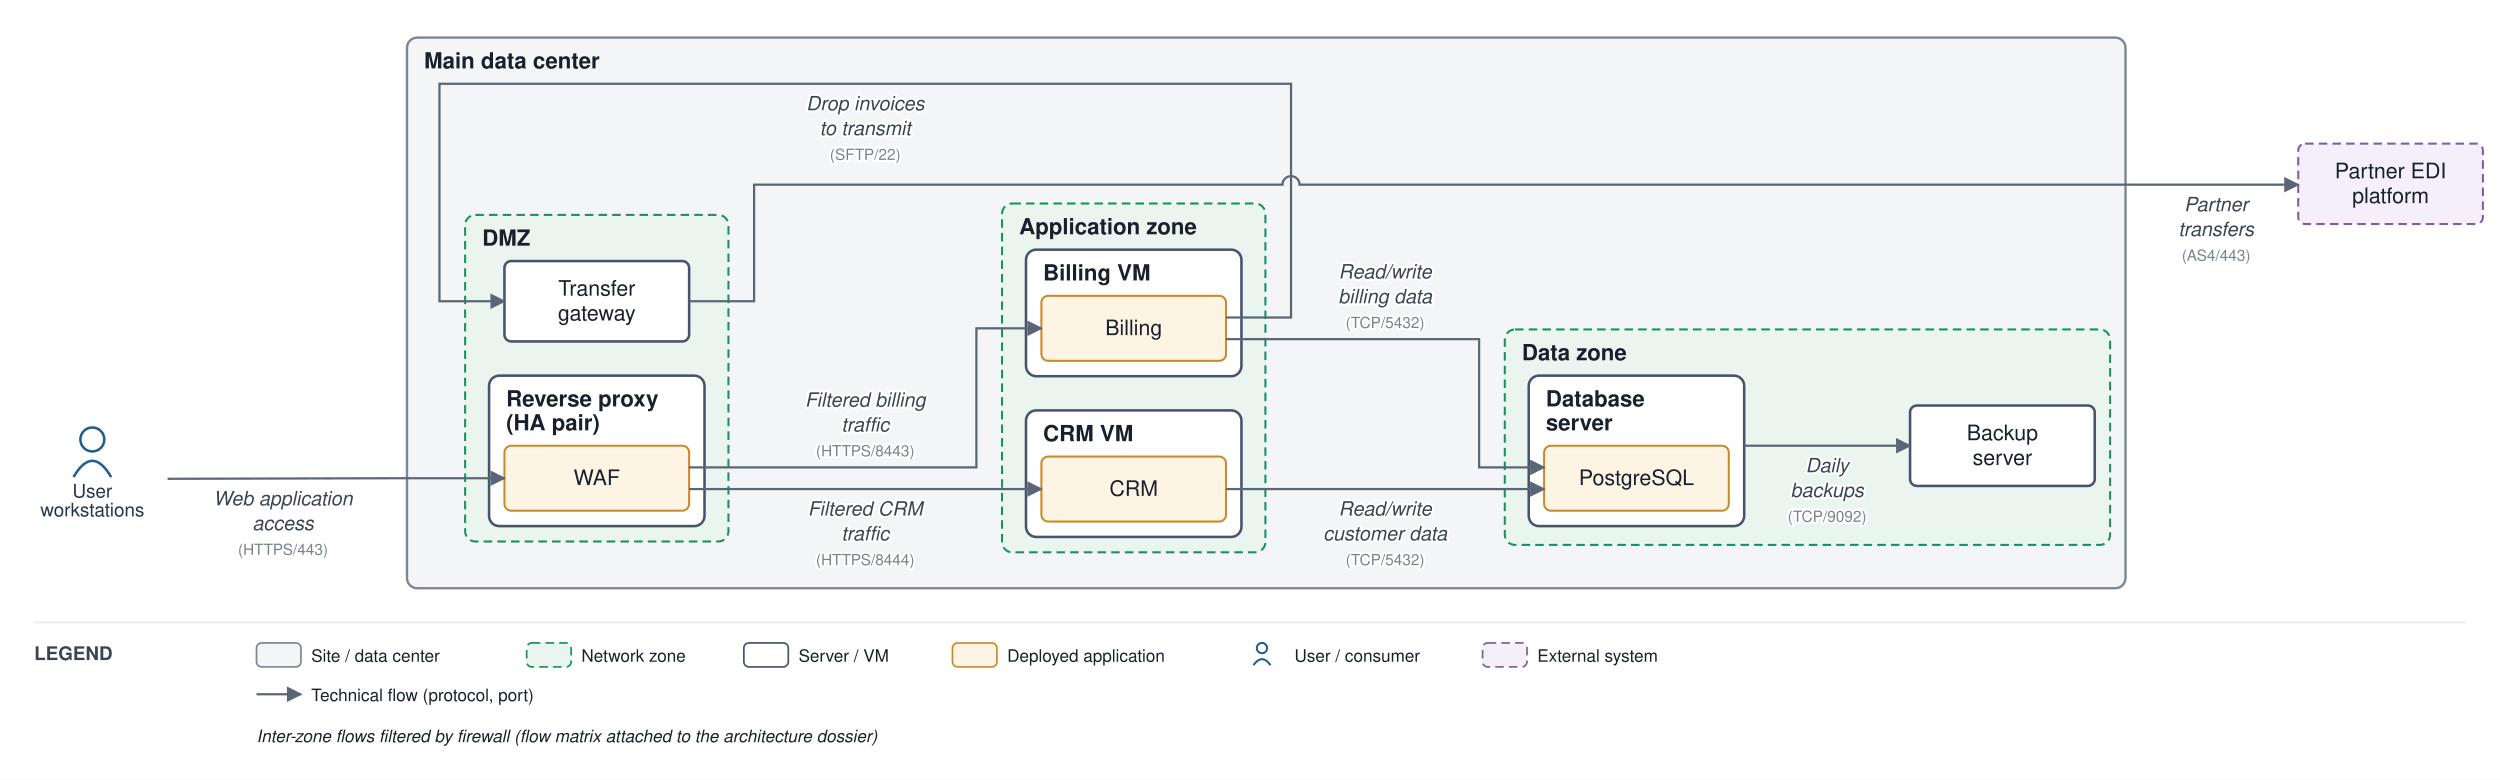
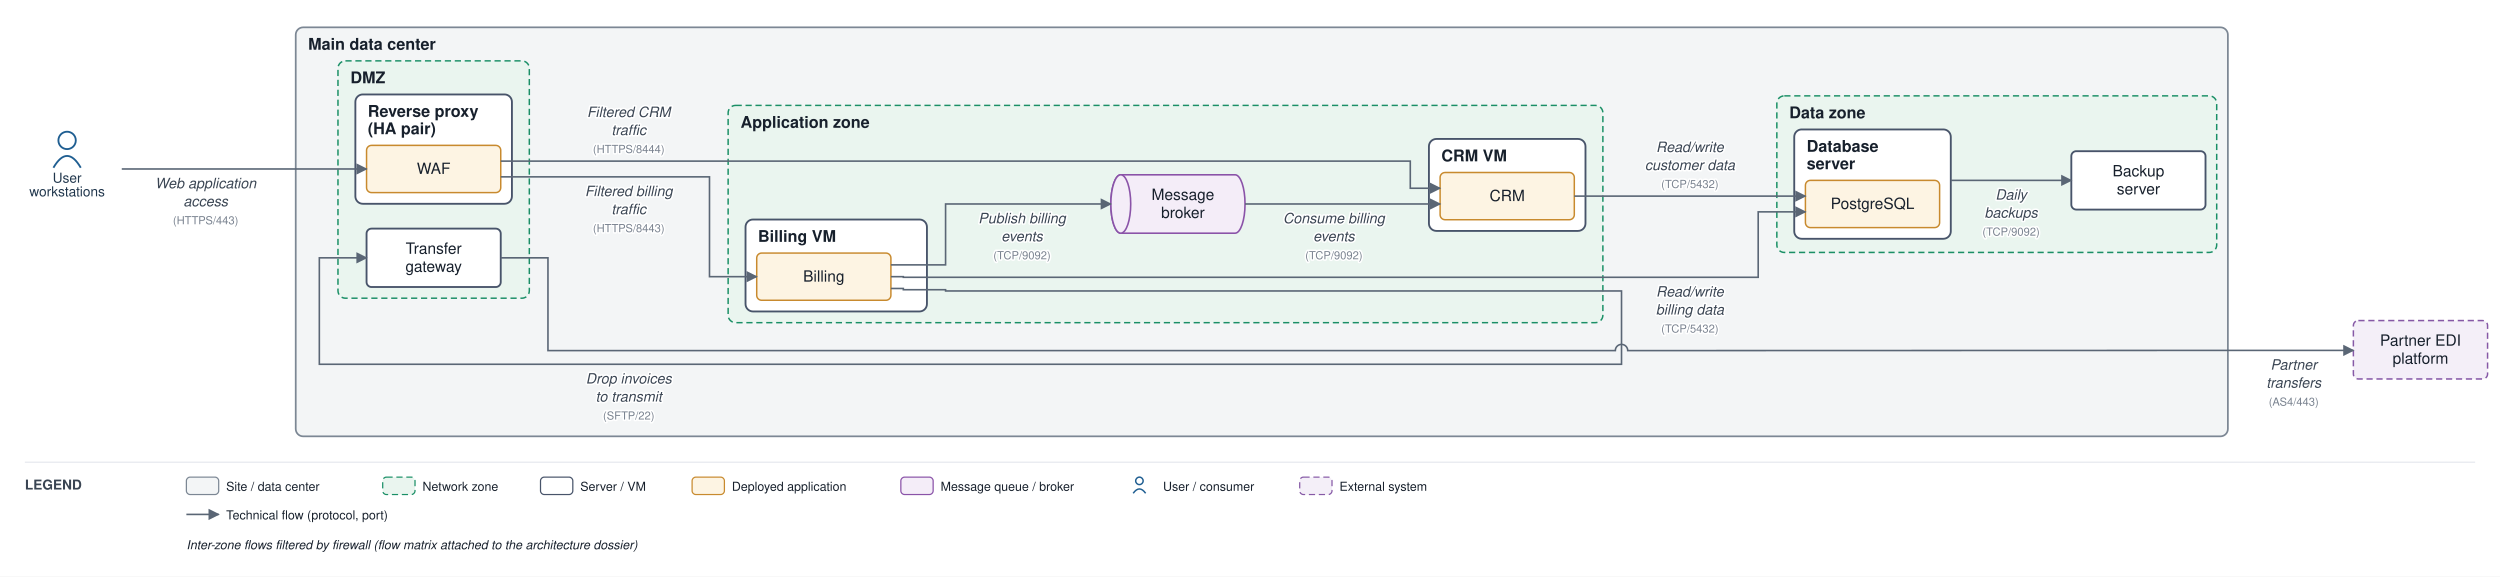
- <svg xmlns="http://www.w3.org/2000/svg" viewBox="0 0 1462 456" font-family="Helvetica,Arial,sans-serif">
+ <svg xmlns="http://www.w3.org/2000/svg" viewBox="0 0 2012 464" font-family="Helvetica,Arial,sans-serif">
  <defs>
    <marker id="arr" viewBox="0 0 10 10" refX="9" refY="5" markerWidth="7" markerHeight="7" orient="auto-start-reverse">
      <path d="M0,0 L10,5 L0,10 z" fill="#5a6675" />
    </marker>
  </defs>
-   <rect width="1462" height="456" fill="#ffffff" />
-   <rect x="238" y="22" width="1005" height="322" rx="6" fill="#f3f5f6" stroke="#7c8794" stroke-width="1.4" />
+   <rect width="2012" height="464" fill="#ffffff" />
+   <rect x="238" y="22" width="1555" height="329.167" rx="6" fill="#f3f5f6" stroke="#7c8794" stroke-width="1.4" />
  <text x="248" y="40" font-size="13" font-weight="bold" fill="#17202c">Main data center</text>
-   <rect x="272" y="125.667" width="154" height="191" rx="6" fill="#eaf5ef" stroke="#1a8f66" stroke-width="1.2" stroke-dasharray="5 3" />
-   <text x="282" y="143.667" font-size="13" font-weight="bold" fill="#17202c">DMZ</text>
-   <rect x="286" y="219.667" width="126" height="88" rx="6" fill="#ffffff" stroke="#48546a" stroke-width="1.5" />
-   <text x="296" y="237.667" font-size="13" font-weight="bold" fill="#17202c">Reverse proxy</text>
-   <text x="296" y="251.667" font-size="13" font-weight="bold" fill="#17202c">(HA pair)</text>
-   <rect x="586" y="119" width="154" height="204" rx="6" fill="#eaf5ef" stroke="#1a8f66" stroke-width="1.2" stroke-dasharray="5 3" />
-   <text x="596" y="137" font-size="13" font-weight="bold" fill="#17202c">Application zone</text>
-   <rect x="600" y="146" width="126" height="74" rx="6" fill="#ffffff" stroke="#48546a" stroke-width="1.5" />
-   <text x="610" y="164" font-size="13" font-weight="bold" fill="#17202c">Billing VM</text>
-   <rect x="600" y="240" width="126" height="74" rx="6" fill="#ffffff" stroke="#48546a" stroke-width="1.5" />
-   <text x="610" y="258" font-size="13" font-weight="bold" fill="#17202c">CRM VM</text>
-   <rect x="880" y="192.667" width="354" height="126" rx="6" fill="#eaf5ef" stroke="#1a8f66" stroke-width="1.2" stroke-dasharray="5 3" />
-   <text x="890" y="210.667" font-size="13" font-weight="bold" fill="#17202c">Data zone</text>
-   <rect x="894" y="219.667" width="126" height="88" rx="6" fill="#ffffff" stroke="#48546a" stroke-width="1.5" />
-   <text x="904" y="237.667" font-size="13" font-weight="bold" fill="#17202c">Database</text>
-   <text x="904" y="251.667" font-size="13" font-weight="bold" fill="#17202c">server</text>
-   <rect x="295" y="260.667" width="108" height="38" rx="4" fill="#fdf4e3" stroke="#c88a2e" stroke-width="1.2" />
-   <text x="349" y="283.667" font-size="12.5" text-anchor="middle" fill="#17202c">WAF</text>
-   <rect x="295" y="152.667" width="108" height="47" rx="4" fill="#ffffff" stroke="#48546a" stroke-width="1.5" />
-   <text x="349" y="172.917" font-size="12.5" text-anchor="middle" fill="#17202c">Transfer</text>
-   <text x="349" y="187.417" font-size="12.5" text-anchor="middle" fill="#17202c">gateway</text>
-   <rect x="609" y="173" width="108" height="38" rx="4" fill="#fdf4e3" stroke="#c88a2e" stroke-width="1.2" />
-   <text x="663" y="196" font-size="12.5" text-anchor="middle" fill="#17202c">Billing</text>
-   <rect x="609" y="267" width="108" height="38" rx="4" fill="#fdf4e3" stroke="#c88a2e" stroke-width="1.2" />
-   <text x="663" y="290" font-size="12.5" text-anchor="middle" fill="#17202c">CRM</text>
-   <rect x="903" y="260.667" width="108" height="38" rx="4" fill="#fdf4e3" stroke="#c88a2e" stroke-width="1.2" />
-   <text x="957" y="283.667" font-size="12.5" text-anchor="middle" fill="#17202c">PostgreSQL</text>
-   <rect x="1117" y="237.167" width="108" height="47" rx="4" fill="#ffffff" stroke="#48546a" stroke-width="1.5" />
-   <text x="1171" y="257.417" font-size="12.5" text-anchor="middle" fill="#17202c">Backup</text>
-   <text x="1171" y="271.917" font-size="12.5" text-anchor="middle" fill="#17202c">server</text>
-   <circle cx="54" cy="257" r="7" fill="none" stroke="#1f5e91" stroke-width="1.5" />
-   <path d="M 43 279 q 11 -19 22 0" fill="none" stroke="#1f5e91" stroke-width="1.5" />
-   <text x="54" y="291" font-size="11" text-anchor="middle" fill="#20364c">User</text>
-   <text x="54" y="302" font-size="11" text-anchor="middle" fill="#20364c">workstations</text>
-   <rect x="1344" y="84" width="108" height="47" rx="4" fill="#f4eff8" stroke="#8659a6" stroke-width="1.2" stroke-dasharray="5 3" />
-   <text x="1398" y="104.25" font-size="12.5" text-anchor="middle" fill="#17202c">Partner EDI</text>
-   <text x="1398" y="118.75" font-size="12.5" text-anchor="middle" fill="#17202c">platform</text>
-   <path d="M 98 280 L 233 279.667 L 295 279.667" fill="none" stroke="#5a6675" stroke-width="1.3" marker-end="url(#arr)" />
-   <text x="165.5" y="295.5" font-size="11.5" text-anchor="middle" fill="#3a4553" font-style="italic" stroke="#ffffff" stroke-width="2.5" paint-order="stroke" stroke-linejoin="round">Web application</text>
-   <text x="165.5" y="310" font-size="11.5" text-anchor="middle" fill="#3a4553" font-style="italic" stroke="#ffffff" stroke-width="2.5" paint-order="stroke" stroke-linejoin="round">access</text>
-   <text x="165.5" y="324.5" font-size="9" text-anchor="middle" fill="#79828f" stroke="#ffffff" stroke-width="2.5" paint-order="stroke" stroke-linejoin="round">(HTTPS/443)</text>
-   <path d="M 403 273.333 L 571 273.333 L 571 192 L 609 192" fill="none" stroke="#5a6675" stroke-width="1.3" marker-end="url(#arr)" />
-   <text x="506" y="237.833" font-size="11.5" text-anchor="middle" fill="#3a4553" font-style="italic" stroke="#ffffff" stroke-width="2.5" paint-order="stroke" stroke-linejoin="round">Filtered billing</text>
-   <text x="506" y="252.333" font-size="11.5" text-anchor="middle" fill="#3a4553" font-style="italic" stroke="#ffffff" stroke-width="2.5" paint-order="stroke" stroke-linejoin="round">traffic</text>
-   <text x="506" y="266.833" font-size="9" text-anchor="middle" fill="#79828f" stroke="#ffffff" stroke-width="2.5" paint-order="stroke" stroke-linejoin="round">(HTTPS/8443)</text>
-   <path d="M 403 286 L 609 286" fill="none" stroke="#5a6675" stroke-width="1.3" marker-end="url(#arr)" />
-   <text x="506" y="301.5" font-size="11.5" text-anchor="middle" fill="#3a4553" font-style="italic" stroke="#ffffff" stroke-width="2.5" paint-order="stroke" stroke-linejoin="round">Filtered CRM</text>
-   <text x="506" y="316" font-size="11.5" text-anchor="middle" fill="#3a4553" font-style="italic" stroke="#ffffff" stroke-width="2.5" paint-order="stroke" stroke-linejoin="round">traffic</text>
-   <text x="506" y="330.5" font-size="9" text-anchor="middle" fill="#79828f" stroke="#ffffff" stroke-width="2.5" paint-order="stroke" stroke-linejoin="round">(HTTPS/8444)</text>
-   <path d="M 717 198.333 L 865 198.333 L 865 273.333 L 903 273.333" fill="none" stroke="#5a6675" stroke-width="1.3" marker-end="url(#arr)" />
-   <text x="810" y="162.833" font-size="11.5" text-anchor="middle" fill="#3a4553" font-style="italic" stroke="#ffffff" stroke-width="2.5" paint-order="stroke" stroke-linejoin="round">Read/write</text>
-   <text x="810" y="177.333" font-size="11.5" text-anchor="middle" fill="#3a4553" font-style="italic" stroke="#ffffff" stroke-width="2.5" paint-order="stroke" stroke-linejoin="round">billing data</text>
-   <text x="810" y="191.833" font-size="9" text-anchor="middle" fill="#79828f" stroke="#ffffff" stroke-width="2.5" paint-order="stroke" stroke-linejoin="round">(TCP/5432)</text>
-   <path d="M 717 286 L 903 286" fill="none" stroke="#5a6675" stroke-width="1.3" marker-end="url(#arr)" />
-   <text x="810" y="301.5" font-size="11.5" text-anchor="middle" fill="#3a4553" font-style="italic" stroke="#ffffff" stroke-width="2.5" paint-order="stroke" stroke-linejoin="round">Read/write</text>
-   <text x="810" y="316" font-size="11.5" text-anchor="middle" fill="#3a4553" font-style="italic" stroke="#ffffff" stroke-width="2.5" paint-order="stroke" stroke-linejoin="round">customer data</text>
-   <text x="810" y="330.5" font-size="9" text-anchor="middle" fill="#79828f" stroke="#ffffff" stroke-width="2.5" paint-order="stroke" stroke-linejoin="round">(TCP/5432)</text>
-   <path d="M 717 185.667 L 755 185.667 L 755 49 L 257 49 L 257 176.167 L 295 176.167" fill="none" stroke="#5a6675" stroke-width="1.3" marker-end="url(#arr)" />
-   <text x="506" y="64.5" font-size="11.5" text-anchor="middle" fill="#3a4553" font-style="italic" stroke="#ffffff" stroke-width="2.5" paint-order="stroke" stroke-linejoin="round">Drop invoices</text>
-   <text x="506" y="79" font-size="11.5" text-anchor="middle" fill="#3a4553" font-style="italic" stroke="#ffffff" stroke-width="2.5" paint-order="stroke" stroke-linejoin="round">to transmit</text>
-   <text x="506" y="93.5" font-size="9" text-anchor="middle" fill="#79828f" stroke="#ffffff" stroke-width="2.5" paint-order="stroke" stroke-linejoin="round">(SFTP/22)</text>
-   <path d="M 403 176.167 L 441 176.167 L 441 108 L 750 108 A 5 5 0 0 1 760 108 L 1344 108" fill="none" stroke="#5a6675" stroke-width="1.3" marker-end="url(#arr)" />
-   <text x="1296" y="123.5" font-size="11.5" text-anchor="middle" fill="#3a4553" font-style="italic" stroke="#ffffff" stroke-width="2.5" paint-order="stroke" stroke-linejoin="round">Partner</text>
-   <text x="1296" y="138" font-size="11.5" text-anchor="middle" fill="#3a4553" font-style="italic" stroke="#ffffff" stroke-width="2.5" paint-order="stroke" stroke-linejoin="round">transfers</text>
-   <text x="1296" y="152.5" font-size="9" text-anchor="middle" fill="#79828f" stroke="#ffffff" stroke-width="2.5" paint-order="stroke" stroke-linejoin="round">(AS4/443)</text>
-   <path d="M 1020 260.667 L 1117 260.667" fill="none" stroke="#5a6675" stroke-width="1.3" marker-end="url(#arr)" />
-   <text x="1068.5" y="276.167" font-size="11.5" text-anchor="middle" fill="#3a4553" font-style="italic" stroke="#ffffff" stroke-width="2.5" paint-order="stroke" stroke-linejoin="round">Daily</text>
-   <text x="1068.5" y="290.667" font-size="11.5" text-anchor="middle" fill="#3a4553" font-style="italic" stroke="#ffffff" stroke-width="2.5" paint-order="stroke" stroke-linejoin="round">backups</text>
-   <text x="1068.5" y="305.167" font-size="9" text-anchor="middle" fill="#79828f" stroke="#ffffff" stroke-width="2.5" paint-order="stroke" stroke-linejoin="round">(TCP/9092)</text>
-   <line x1="20" y1="364" x2="1442" y2="364" stroke="#e6e9ee" stroke-width="1" />
-   <text x="20" y="386" font-size="11" font-weight="bold" fill="#3a4553">LEGEND</text>
-   <rect x="150" y="376" width="26" height="14" rx="3" fill="#f3f5f6" stroke="#7c8794" />
-   <text x="182" y="387" font-size="10" fill="#17202c">Site / data center</text>
-   <rect x="308" y="376" width="26" height="14" rx="3" fill="#eaf5ef" stroke="#1a8f66" stroke-dasharray="5 3" />
-   <text x="340" y="387" font-size="10" fill="#17202c">Network zone</text>
-   <rect x="435" y="376" width="26" height="14" rx="3" fill="#ffffff" stroke="#48546a" />
-   <text x="467" y="387" font-size="10" fill="#17202c">Server / VM</text>
-   <rect x="557" y="376" width="26" height="14" rx="3" fill="#fdf4e3" stroke="#c88a2e" />
-   <text x="589" y="387" font-size="10" fill="#17202c">Deployed application</text>
-   <circle cx="738" cy="379" r="3" fill="none" stroke="#1f5e91" stroke-width="1.2" />
-   <path d="M 733 389 q 5 -7 10 0" fill="none" stroke="#1f5e91" stroke-width="1.2" />
-   <text x="757" y="387" font-size="10" fill="#17202c">User / consumer</text>
-   <rect x="867" y="376" width="26" height="14" rx="3" fill="#f4eff8" stroke="#8659a6" stroke-dasharray="5 3" />
-   <text x="899" y="387" font-size="10" fill="#17202c">External system</text>
-   <line x1="150" y1="406" x2="176" y2="406" stroke="#5a6675" stroke-width="1.3" marker-end="url(#arr)" />
-   <text x="182" y="410" font-size="10" fill="#17202c">Technical flow (protocol, port)</text>
-   <text x="150" y="434" font-size="10" fill="#17202c" font-style="italic">Inter-zone flows filtered by firewall (flow matrix attached to the architecture dossier)</text>
+   <rect x="272" y="49" width="154" height="191" rx="6" fill="#eaf5ef" stroke="#1a8f66" stroke-width="1.2" stroke-dasharray="5 3" />
+   <text x="282" y="67" font-size="13" font-weight="bold" fill="#17202c">DMZ</text>
+   <rect x="286" y="76" width="126" height="88" rx="6" fill="#ffffff" stroke="#48546a" stroke-width="1.5" />
+   <text x="296" y="94" font-size="13" font-weight="bold" fill="#17202c">Reverse proxy</text>
+   <text x="296" y="108" font-size="13" font-weight="bold" fill="#17202c">(HA pair)</text>
+   <rect x="586" y="84.833" width="704" height="174.833" rx="6" fill="#eaf5ef" stroke="#1a8f66" stroke-width="1.2" stroke-dasharray="5 3" />
+   <text x="596" y="102.833" font-size="13" font-weight="bold" fill="#17202c">Application zone</text>
+   <rect x="600" y="176.667" width="146" height="74" rx="6" fill="#ffffff" stroke="#48546a" stroke-width="1.5" />
+   <text x="610" y="194.667" font-size="13" font-weight="bold" fill="#17202c">Billing VM</text>
+   <rect x="1150" y="111.833" width="126" height="74" rx="6" fill="#ffffff" stroke="#48546a" stroke-width="1.5" />
+   <text x="1160" y="129.833" font-size="13" font-weight="bold" fill="#17202c">CRM VM</text>
+   <rect x="1430" y="77.167" width="354" height="126" rx="6" fill="#eaf5ef" stroke="#1a8f66" stroke-width="1.2" stroke-dasharray="5 3" />
+   <text x="1440" y="95.167" font-size="13" font-weight="bold" fill="#17202c">Data zone</text>
+   <rect x="1444" y="104.167" width="126" height="88" rx="6" fill="#ffffff" stroke="#48546a" stroke-width="1.5" />
+   <text x="1454" y="122.167" font-size="13" font-weight="bold" fill="#17202c">Database</text>
+   <text x="1454" y="136.167" font-size="13" font-weight="bold" fill="#17202c">server</text>
+   <rect x="295" y="117" width="108" height="38" rx="4" fill="#fdf4e3" stroke="#c88a2e" stroke-width="1.2" />
+   <text x="349" y="140" font-size="12.5" text-anchor="middle" fill="#17202c">WAF</text>
+   <rect x="295" y="184" width="108" height="47" rx="4" fill="#ffffff" stroke="#48546a" stroke-width="1.5" />
+   <text x="349" y="204.25" font-size="12.5" text-anchor="middle" fill="#17202c">Transfer</text>
+   <text x="349" y="218.75" font-size="12.5" text-anchor="middle" fill="#17202c">gateway</text>
+   <rect x="609" y="203.667" width="108" height="38" rx="4" fill="#fdf4e3" stroke="#c88a2e" stroke-width="1.2" />
+   <text x="663" y="226.667" font-size="12.5" text-anchor="middle" fill="#17202c">Billing</text>
+   <rect x="1159" y="138.833" width="108" height="38" rx="4" fill="#fdf4e3" stroke="#c88a2e" stroke-width="1.2" />
+   <text x="1213" y="161.833" font-size="12.5" text-anchor="middle" fill="#17202c">CRM</text>
+   <path d="M 902 140.667 h 92 a 8 23.5 0 0 1 0 47 h -92 a 8 23.5 0 0 1 0 -47" fill="#f4edf8" stroke="#8a53a8" stroke-width="1.3" />
+   <ellipse cx="902" cy="164.167" rx="8" ry="23.5" fill="#f4edf8" stroke="#8a53a8" stroke-width="1.3" />
+   <text x="952" y="160.917" font-size="12.5" text-anchor="middle" fill="#17202c">Message</text>
+   <text x="952" y="175.417" font-size="12.5" text-anchor="middle" fill="#17202c">broker</text>
+   <rect x="1453" y="145.167" width="108" height="38" rx="4" fill="#fdf4e3" stroke="#c88a2e" stroke-width="1.2" />
+   <text x="1507" y="168.167" font-size="12.5" text-anchor="middle" fill="#17202c">PostgreSQL</text>
+   <rect x="1667" y="121.667" width="108" height="47" rx="4" fill="#ffffff" stroke="#48546a" stroke-width="1.5" />
+   <text x="1721" y="141.917" font-size="12.5" text-anchor="middle" fill="#17202c">Backup</text>
+   <text x="1721" y="156.417" font-size="12.5" text-anchor="middle" fill="#17202c">server</text>
+   <circle cx="54" cy="113" r="7" fill="none" stroke="#1f5e91" stroke-width="1.5" />
+   <path d="M 43 135 q 11 -19 22 0" fill="none" stroke="#1f5e91" stroke-width="1.5" />
+   <text x="54" y="147" font-size="11" text-anchor="middle" fill="#20364c">User</text>
+   <text x="54" y="158" font-size="11" text-anchor="middle" fill="#20364c">workstations</text>
+   <rect x="1894" y="258" width="108" height="47" rx="4" fill="#f4eff8" stroke="#8659a6" stroke-width="1.2" stroke-dasharray="5 3" />
+   <text x="1948" y="278.25" font-size="12.5" text-anchor="middle" fill="#17202c">Partner EDI</text>
+   <text x="1948" y="292.75" font-size="12.5" text-anchor="middle" fill="#17202c">platform</text>
+   <path d="M 98 136 L 295 136" fill="none" stroke="#5a6675" stroke-width="1.3" marker-end="url(#arr)" />
+   <text x="165.5" y="151.5" font-size="11.5" text-anchor="middle" fill="#3a4553" font-style="italic" stroke="#ffffff" stroke-width="2.5" paint-order="stroke" stroke-linejoin="round">Web application</text>
+   <text x="165.5" y="166" font-size="11.5" text-anchor="middle" fill="#3a4553" font-style="italic" stroke="#ffffff" stroke-width="2.5" paint-order="stroke" stroke-linejoin="round">access</text>
+   <text x="165.5" y="180.5" font-size="9" text-anchor="middle" fill="#79828f" stroke="#ffffff" stroke-width="2.5" paint-order="stroke" stroke-linejoin="round">(HTTPS/443)</text>
+   <path d="M 403 142.333 L 571 142.333 L 571 222.667 L 609 222.667" fill="none" stroke="#5a6675" stroke-width="1.3" marker-end="url(#arr)" />
+   <text x="506" y="157.833" font-size="11.5" text-anchor="middle" fill="#3a4553" font-style="italic" stroke="#ffffff" stroke-width="2.5" paint-order="stroke" stroke-linejoin="round">Filtered billing</text>
+   <text x="506" y="172.333" font-size="11.5" text-anchor="middle" fill="#3a4553" font-style="italic" stroke="#ffffff" stroke-width="2.5" paint-order="stroke" stroke-linejoin="round">traffic</text>
+   <text x="506" y="186.833" font-size="9" text-anchor="middle" fill="#79828f" stroke="#ffffff" stroke-width="2.5" paint-order="stroke" stroke-linejoin="round">(HTTPS/8443)</text>
+   <path d="M 403 129.667 L 1135 129.667 L 1135 151.5 L 1159 151.5" fill="none" stroke="#5a6675" stroke-width="1.3" marker-end="url(#arr)" />
+   <text x="506" y="94.167" font-size="11.5" text-anchor="middle" fill="#3a4553" font-style="italic" stroke="#ffffff" stroke-width="2.5" paint-order="stroke" stroke-linejoin="round">Filtered CRM</text>
+   <text x="506" y="108.667" font-size="11.5" text-anchor="middle" fill="#3a4553" font-style="italic" stroke="#ffffff" stroke-width="2.5" paint-order="stroke" stroke-linejoin="round">traffic</text>
+   <text x="506" y="123.167" font-size="9" text-anchor="middle" fill="#79828f" stroke="#ffffff" stroke-width="2.5" paint-order="stroke" stroke-linejoin="round">(HTTPS/8444)</text>
+   <path d="M 717 222.667 L 727 222.667 L 727 223.167 L 1415 223.167 L 1415 170.5 L 1453 170.5" fill="none" stroke="#5a6675" stroke-width="1.3" marker-end="url(#arr)" />
+   <text x="1360" y="238.667" font-size="11.5" text-anchor="middle" fill="#3a4553" font-style="italic" stroke="#ffffff" stroke-width="2.5" paint-order="stroke" stroke-linejoin="round">Read/write</text>
+   <text x="1360" y="253.167" font-size="11.5" text-anchor="middle" fill="#3a4553" font-style="italic" stroke="#ffffff" stroke-width="2.5" paint-order="stroke" stroke-linejoin="round">billing data</text>
+   <text x="1360" y="267.667" font-size="9" text-anchor="middle" fill="#79828f" stroke="#ffffff" stroke-width="2.5" paint-order="stroke" stroke-linejoin="round">(TCP/5432)</text>
+   <path d="M 1267 157.833 L 1453 157.833" fill="none" stroke="#5a6675" stroke-width="1.3" marker-end="url(#arr)" />
+   <text x="1360" y="122.333" font-size="11.5" text-anchor="middle" fill="#3a4553" font-style="italic" stroke="#ffffff" stroke-width="2.5" paint-order="stroke" stroke-linejoin="round">Read/write</text>
+   <text x="1360" y="136.833" font-size="11.5" text-anchor="middle" fill="#3a4553" font-style="italic" stroke="#ffffff" stroke-width="2.5" paint-order="stroke" stroke-linejoin="round">customer data</text>
+   <text x="1360" y="151.333" font-size="9" text-anchor="middle" fill="#79828f" stroke="#ffffff" stroke-width="2.5" paint-order="stroke" stroke-linejoin="round">(TCP/5432)</text>
+   <path d="M 717 213.167 L 761 213.167 L 761 164.167 L 894 164.167" fill="none" stroke="#5a6675" stroke-width="1.3" marker-end="url(#arr)" />
+   <text x="822.5" y="179.667" font-size="11.5" text-anchor="middle" fill="#3a4553" font-style="italic" stroke="#ffffff" stroke-width="2.5" paint-order="stroke" stroke-linejoin="round">Publish billing</text>
+   <text x="822.5" y="194.167" font-size="11.5" text-anchor="middle" fill="#3a4553" font-style="italic" stroke="#ffffff" stroke-width="2.5" paint-order="stroke" stroke-linejoin="round">events</text>
+   <text x="822.5" y="208.667" font-size="9" text-anchor="middle" fill="#79828f" stroke="#ffffff" stroke-width="2.5" paint-order="stroke" stroke-linejoin="round">(TCP/9092)</text>
+   <path d="M 1002 164.167 L 1159 164.167" fill="none" stroke="#5a6675" stroke-width="1.3" marker-end="url(#arr)" />
+   <text x="1073.5" y="179.667" font-size="11.5" text-anchor="middle" fill="#3a4553" font-style="italic" stroke="#ffffff" stroke-width="2.5" paint-order="stroke" stroke-linejoin="round">Consume billing</text>
+   <text x="1073.5" y="194.167" font-size="11.5" text-anchor="middle" fill="#3a4553" font-style="italic" stroke="#ffffff" stroke-width="2.5" paint-order="stroke" stroke-linejoin="round">events</text>
+   <text x="1073.5" y="208.667" font-size="9" text-anchor="middle" fill="#79828f" stroke="#ffffff" stroke-width="2.5" paint-order="stroke" stroke-linejoin="round">(TCP/9092)</text>
+   <path d="M 717 232.167 L 727 232.167 L 727 233.167 L 761 233.167 L 761 234.167 L 1305 234.167 L 1305 293.167 L 257 293.167 L 257 207.5 L 295 207.5" fill="none" stroke="#5a6675" stroke-width="1.3" marker-end="url(#arr)" />
+   <text x="506" y="308.667" font-size="11.5" text-anchor="middle" fill="#3a4553" font-style="italic" stroke="#ffffff" stroke-width="2.5" paint-order="stroke" stroke-linejoin="round">Drop invoices</text>
+   <text x="506" y="323.167" font-size="11.5" text-anchor="middle" fill="#3a4553" font-style="italic" stroke="#ffffff" stroke-width="2.5" paint-order="stroke" stroke-linejoin="round">to transmit</text>
+   <text x="506" y="337.667" font-size="9" text-anchor="middle" fill="#79828f" stroke="#ffffff" stroke-width="2.5" paint-order="stroke" stroke-linejoin="round">(SFTP/22)</text>
+   <path d="M 403 207.5 L 441 207.5 L 441 282.167 L 1300 282.167 A 5 5 0 0 1 1310 282.167 L 1798 282 L 1894 282" fill="none" stroke="#5a6675" stroke-width="1.3" marker-end="url(#arr)" />
+   <text x="1846" y="297.5" font-size="11.5" text-anchor="middle" fill="#3a4553" font-style="italic" stroke="#ffffff" stroke-width="2.5" paint-order="stroke" stroke-linejoin="round">Partner</text>
+   <text x="1846" y="312" font-size="11.5" text-anchor="middle" fill="#3a4553" font-style="italic" stroke="#ffffff" stroke-width="2.5" paint-order="stroke" stroke-linejoin="round">transfers</text>
+   <text x="1846" y="326.5" font-size="9" text-anchor="middle" fill="#79828f" stroke="#ffffff" stroke-width="2.5" paint-order="stroke" stroke-linejoin="round">(AS4/443)</text>
+   <path d="M 1570 145.167 L 1667 145.167" fill="none" stroke="#5a6675" stroke-width="1.3" marker-end="url(#arr)" />
+   <text x="1618.5" y="160.667" font-size="11.5" text-anchor="middle" fill="#3a4553" font-style="italic" stroke="#ffffff" stroke-width="2.5" paint-order="stroke" stroke-linejoin="round">Daily</text>
+   <text x="1618.5" y="175.167" font-size="11.5" text-anchor="middle" fill="#3a4553" font-style="italic" stroke="#ffffff" stroke-width="2.5" paint-order="stroke" stroke-linejoin="round">backups</text>
+   <text x="1618.5" y="189.667" font-size="9" text-anchor="middle" fill="#79828f" stroke="#ffffff" stroke-width="2.5" paint-order="stroke" stroke-linejoin="round">(TCP/9092)</text>
+   <line x1="20" y1="372" x2="1992" y2="372" stroke="#e6e9ee" stroke-width="1" />
+   <text x="20" y="394" font-size="11" font-weight="bold" fill="#3a4553">LEGEND</text>
+   <rect x="150" y="384" width="26" height="14" rx="3" fill="#f3f5f6" stroke="#7c8794" />
+   <text x="182" y="395" font-size="10" fill="#17202c">Site / data center</text>
+   <rect x="308" y="384" width="26" height="14" rx="3" fill="#eaf5ef" stroke="#1a8f66" stroke-dasharray="5 3" />
+   <text x="340" y="395" font-size="10" fill="#17202c">Network zone</text>
+   <rect x="435" y="384" width="26" height="14" rx="3" fill="#ffffff" stroke="#48546a" />
+   <text x="467" y="395" font-size="10" fill="#17202c">Server / VM</text>
+   <rect x="557" y="384" width="26" height="14" rx="3" fill="#fdf4e3" stroke="#c88a2e" />
+   <text x="589" y="395" font-size="10" fill="#17202c">Deployed application</text>
+   <rect x="725" y="384" width="26" height="14" rx="3" fill="#f4edf8" stroke="#8a53a8" />
+   <text x="757" y="395" font-size="10" fill="#17202c">Message queue / broker</text>
+   <circle cx="917" cy="387" r="3" fill="none" stroke="#1f5e91" stroke-width="1.2" />
+   <path d="M 912 397 q 5 -7 10 0" fill="none" stroke="#1f5e91" stroke-width="1.2" />
+   <text x="936" y="395" font-size="10" fill="#17202c">User / consumer</text>
+   <rect x="1046" y="384" width="26" height="14" rx="3" fill="#f4eff8" stroke="#8659a6" stroke-dasharray="5 3" />
+   <text x="1078" y="395" font-size="10" fill="#17202c">External system</text>
+   <line x1="150" y1="414" x2="176" y2="414" stroke="#5a6675" stroke-width="1.3" marker-end="url(#arr)" />
+   <text x="182" y="418" font-size="10" fill="#17202c">Technical flow (protocol, port)</text>
+   <text x="150" y="442" font-size="10" fill="#17202c" font-style="italic">Inter-zone flows filtered by firewall (flow matrix attached to the architecture dossier)</text>
</svg>
